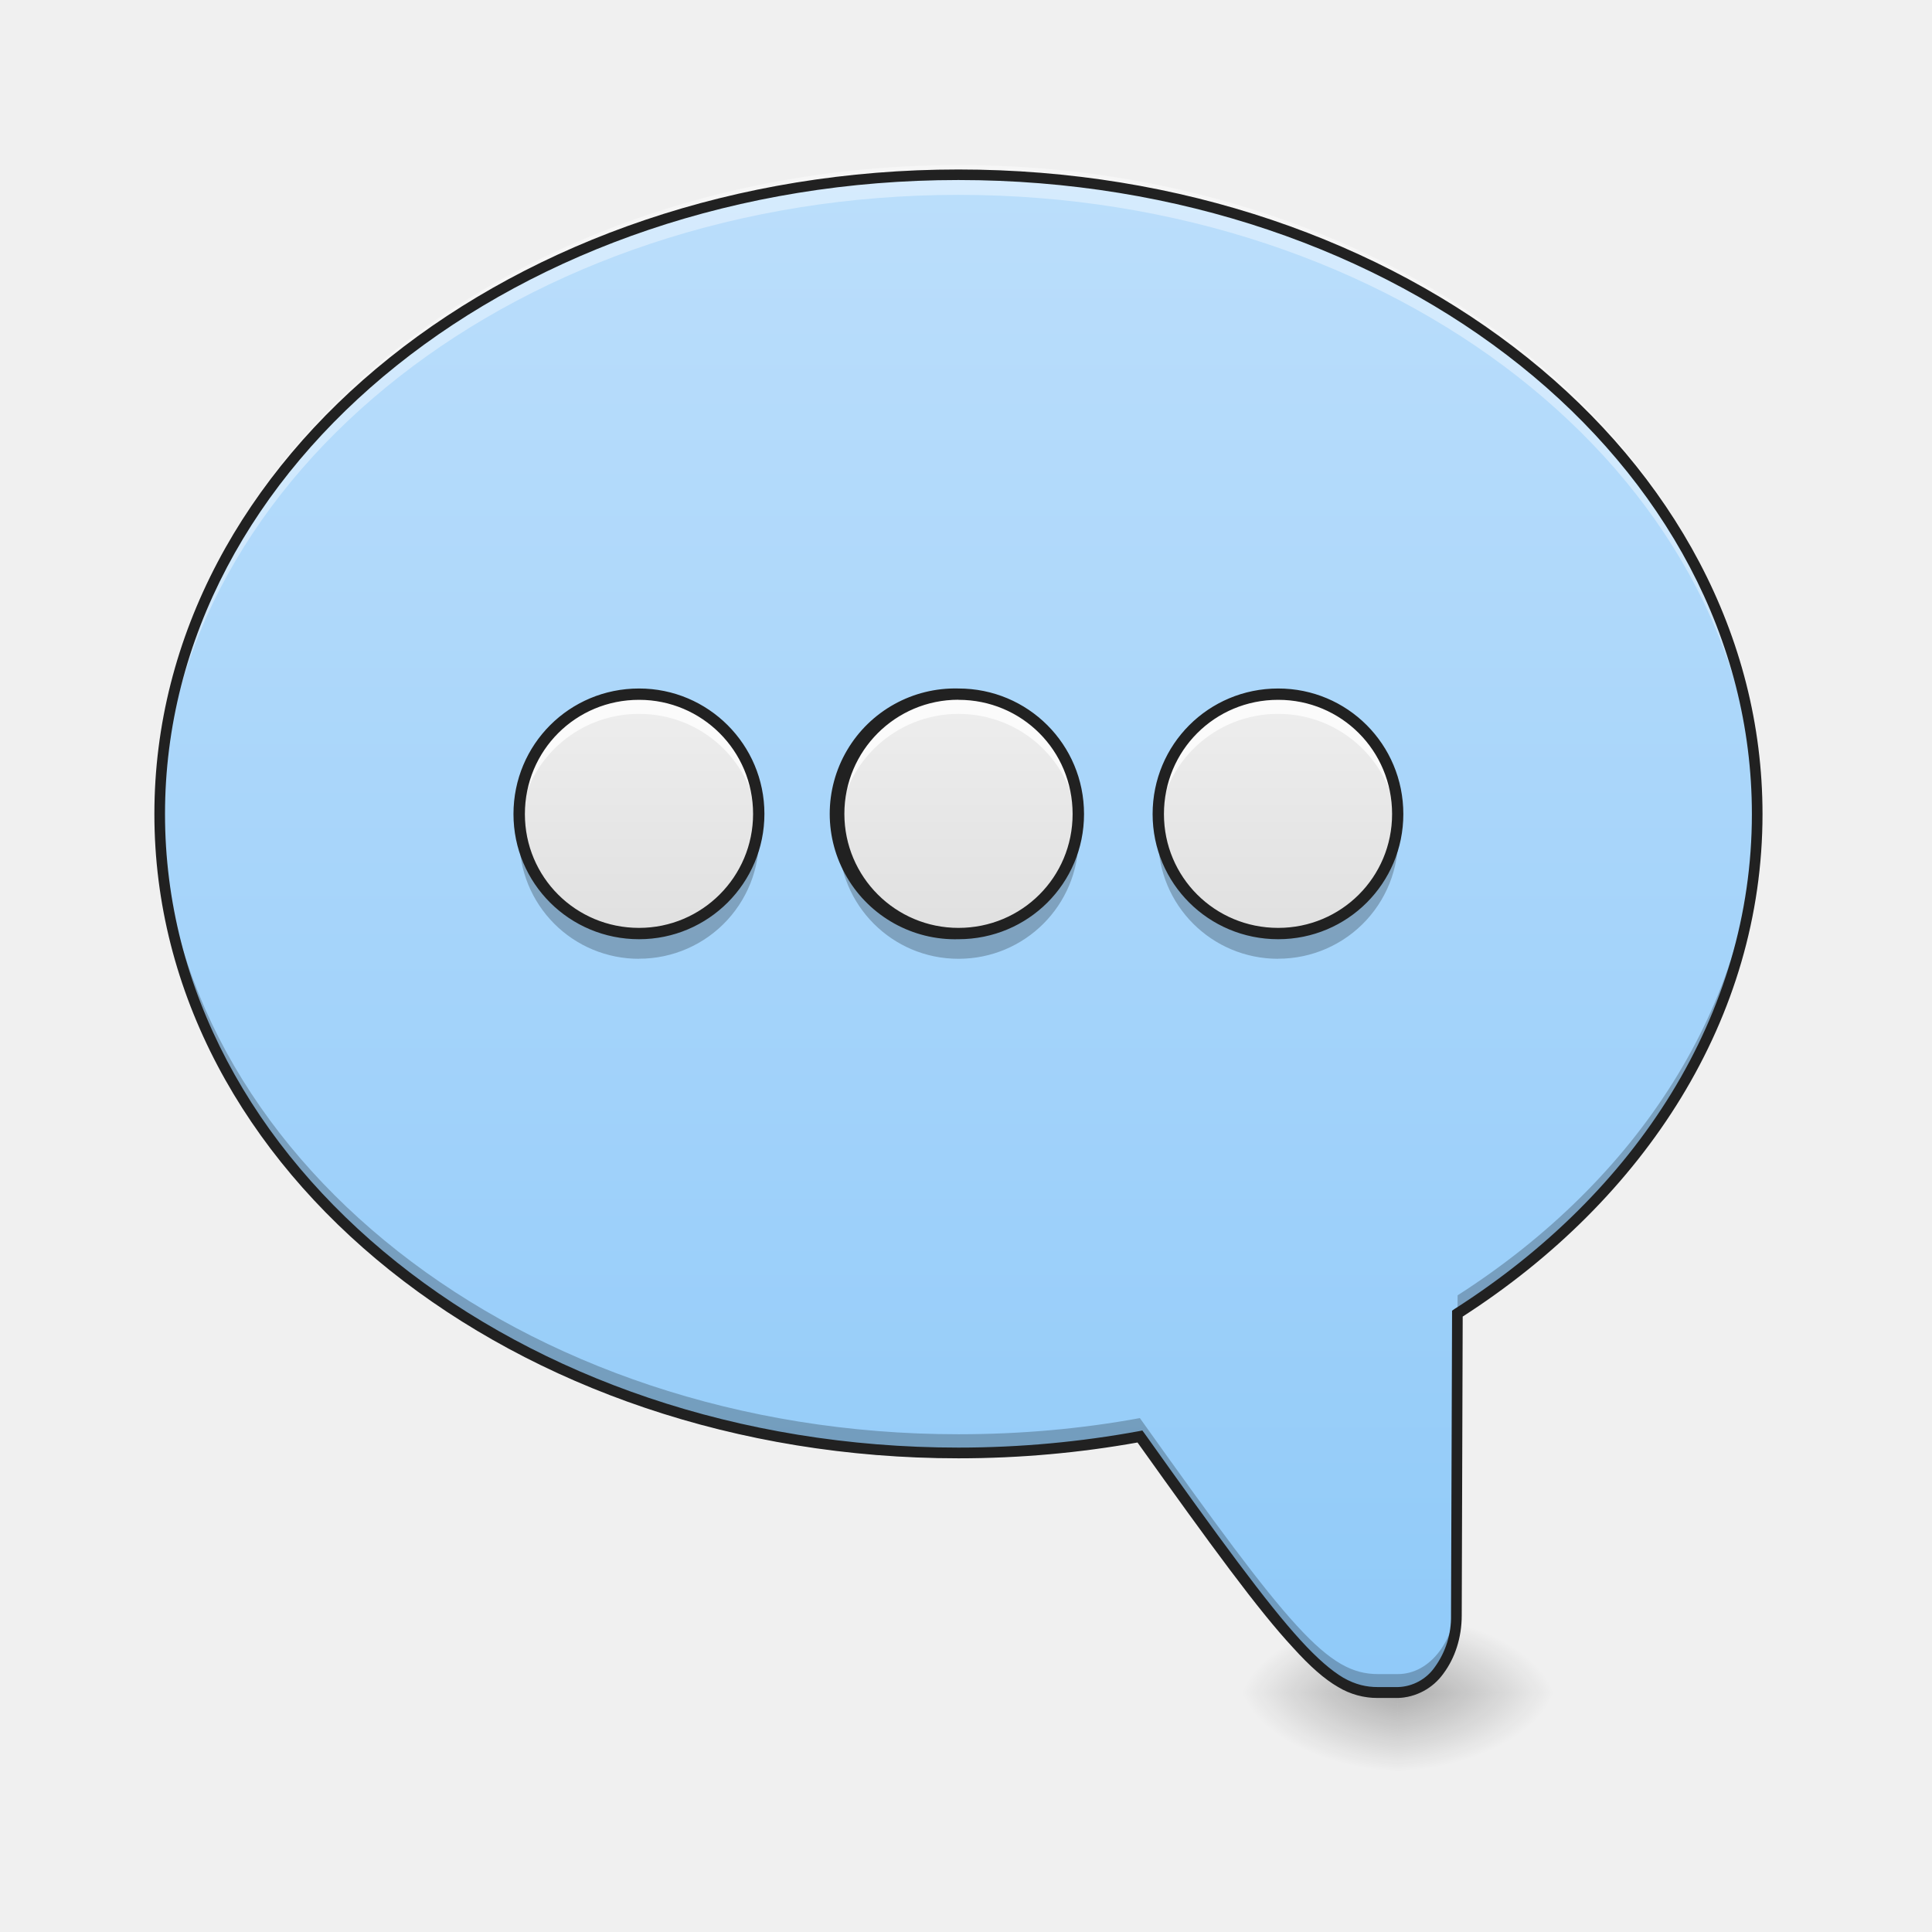
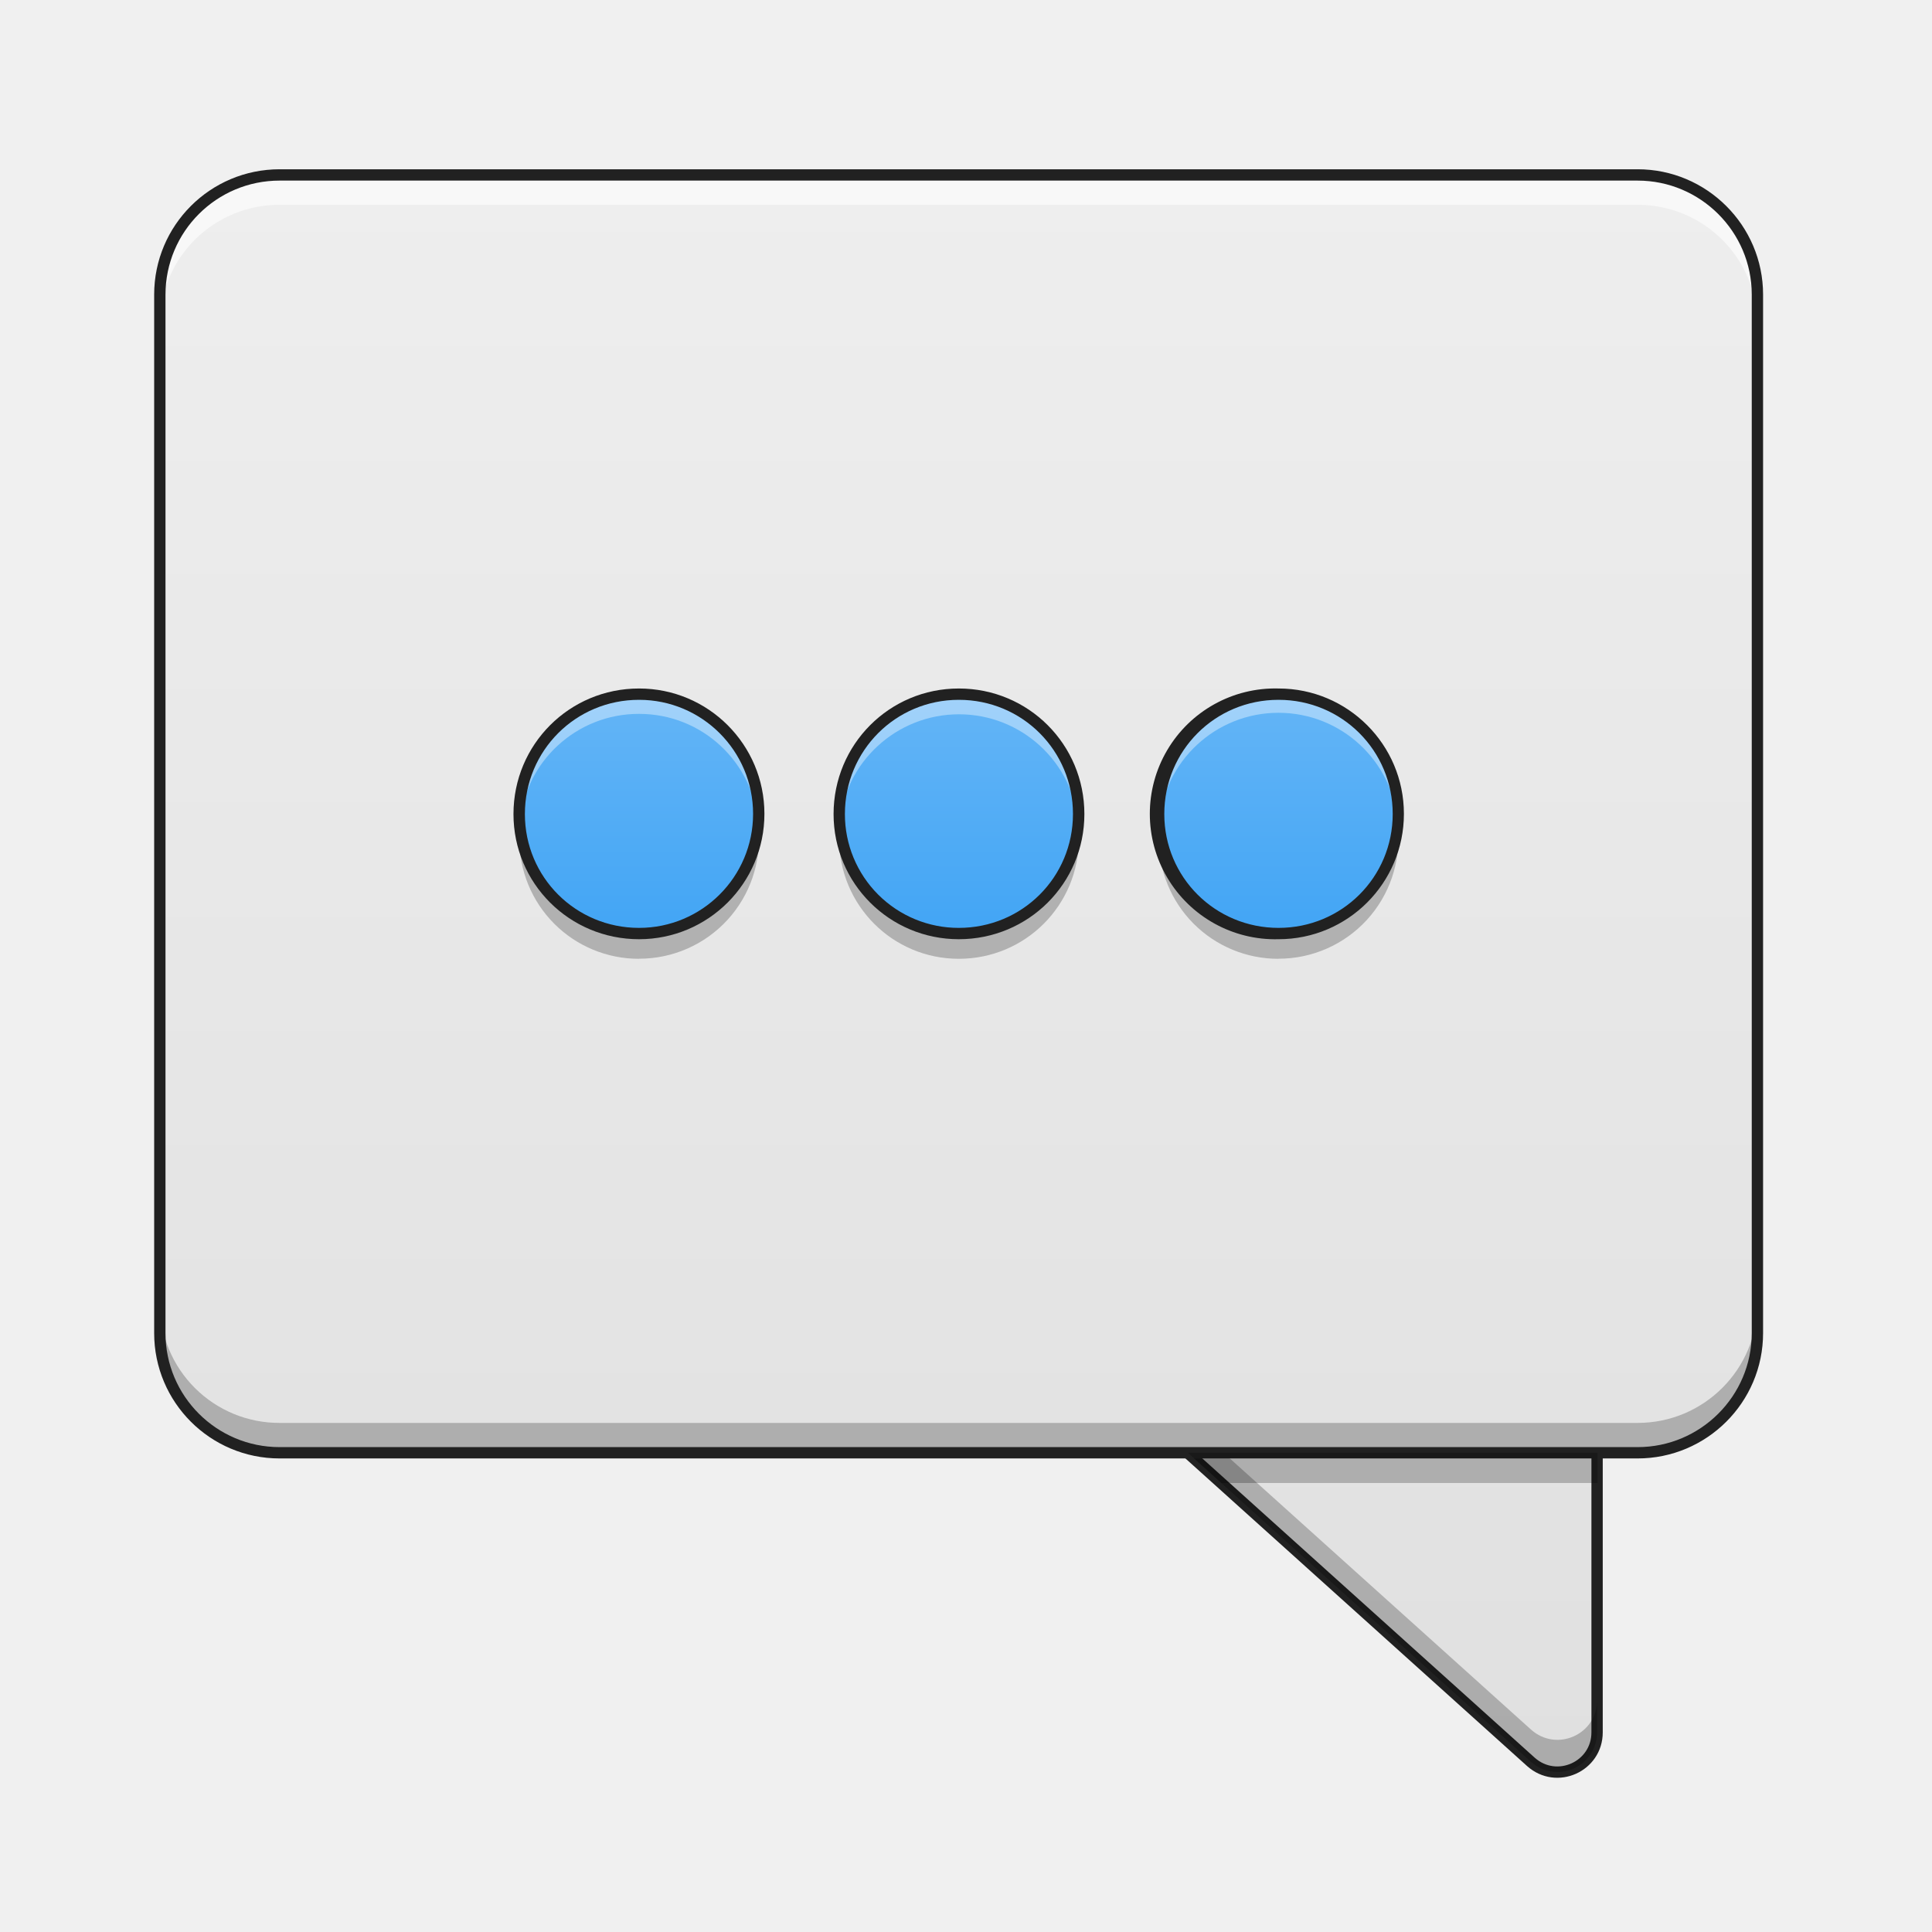
<svg xmlns="http://www.w3.org/2000/svg" width="22pt" height="22pt" viewBox="0 0 22 22">
  <defs>
-     <radialGradient id="a" gradientUnits="userSpaceOnUse" cx="450.909" cy="189.579" fx="450.909" fy="189.579" r="21.167" gradientTransform="matrix(0 -.05372 .09669 0 -2.185 43.722)">
-       <stop offset="0" stop-opacity=".314" />
-       <stop offset=".222" stop-opacity=".275" />
-       <stop offset="1" stop-opacity="0" />
-     </radialGradient>
-     <radialGradient id="b" gradientUnits="userSpaceOnUse" cx="450.909" cy="189.579" fx="450.909" fy="189.579" r="21.167" gradientTransform="matrix(0 .05372 -.09669 0 34.02 -5.175)">
-       <stop offset="0" stop-opacity=".314" />
-       <stop offset=".222" stop-opacity=".275" />
-       <stop offset="1" stop-opacity="0" />
-     </radialGradient>
-     <radialGradient id="c" gradientUnits="userSpaceOnUse" cx="450.909" cy="189.579" fx="450.909" fy="189.579" r="21.167" gradientTransform="matrix(0 -.05372 -.09669 0 34.02 43.722)">
-       <stop offset="0" stop-opacity=".314" />
-       <stop offset=".222" stop-opacity=".275" />
-       <stop offset="1" stop-opacity="0" />
-     </radialGradient>
-     <radialGradient id="d" gradientUnits="userSpaceOnUse" cx="450.909" cy="189.579" fx="450.909" fy="189.579" r="21.167" gradientTransform="matrix(0 .05372 .09669 0 -2.185 -5.175)">
-       <stop offset="0" stop-opacity=".314" />
-       <stop offset=".222" stop-opacity=".275" />
-       <stop offset="1" stop-opacity="0" />
-     </radialGradient>
-     <linearGradient id="e" gradientUnits="userSpaceOnUse" x1="880" y1="1695.118" x2="880" y2="175.118" gradientTransform="matrix(-.01137 0 0 .01137 21.83 0)">
-       <stop offset="0" stop-color="#90caf9" />
-       <stop offset="1" stop-color="#bbdefb" />
-     </linearGradient>
-     <linearGradient id="f" gradientUnits="userSpaceOnUse" x1="190.5" y1="32.417" x2="190.5" y2="-31.083" gradientTransform="matrix(.04297 0 0 .04297 -.91 9.24)">
+     <linearGradient id="a" gradientUnits="userSpaceOnUse" x1="370.417" y1="254.667" x2="370.417" y2="-168.667">
      <stop offset="0" stop-color="#e0e0e0" />
      <stop offset="1" stop-color="#eee" />
    </linearGradient>
-     <linearGradient id="g" gradientUnits="userSpaceOnUse" x1="190.5" y1="32.417" x2="190.5" y2="-31.083" gradientTransform="matrix(.04297 0 0 .04297 2.729 9.24)">
+     <linearGradient id="b" gradientUnits="userSpaceOnUse" x1="254" y1="254.667" x2="254" y2="-168.667" gradientTransform="matrix(.04297 0 0 .04297 0 9.24)">
      <stop offset="0" stop-color="#e0e0e0" />
      <stop offset="1" stop-color="#eee" />
    </linearGradient>
-     <linearGradient id="h" gradientUnits="userSpaceOnUse" x1="190.5" y1="32.417" x2="190.5" y2="-31.083" gradientTransform="matrix(.04297 0 0 .04297 6.367 9.24)">
-       <stop offset="0" stop-color="#e0e0e0" />
-       <stop offset="1" stop-color="#eee" />
+     <linearGradient id="c" gradientUnits="userSpaceOnUse" x1="190.5" y1="32.417" x2="190.5" y2="-31.083" gradientTransform="matrix(.04297 0 0 .04297 -.91 9.24)">
+       <stop offset="0" stop-color="#42a5f5" />
+       <stop offset="1" stop-color="#64b5f6" />
+     </linearGradient>
+     <linearGradient id="d" gradientUnits="userSpaceOnUse" x1="190.5" y1="32.417" x2="190.5" y2="-31.083" gradientTransform="matrix(.04297 0 0 .04297 2.733 9.24)">
+       <stop offset="0" stop-color="#42a5f5" />
+       <stop offset="1" stop-color="#64b5f6" />
+     </linearGradient>
+     <linearGradient id="e" gradientUnits="userSpaceOnUse" x1="190.5" y1="32.417" x2="190.5" y2="-31.083" gradientTransform="matrix(.04297 0 0 .04297 6.372 9.24)">
+       <stop offset="0" stop-color="#42a5f5" />
+       <stop offset="1" stop-color="#64b5f6" />
    </linearGradient>
  </defs>
-   <path d="M15.918 19.273h-1.82v-.91h1.82zm0 0" fill="url(#a)" />
-   <path d="M15.918 19.273h1.82v.91h-1.82zm0 0" fill="url(#b)" />
-   <path d="M15.918 19.273h1.82v-.91h-1.82zm0 0" fill="url(#c)" />
-   <path d="M15.918 19.273h-1.82v.91h1.82zm0 0" fill="url(#d)" />
-   <path d="M10.914 1.992c5.04 0 9.098 3.246 9.098 7.278 0 2.308-1.332 4.359-3.414 5.69l-.012 3.435c-.004.488-.297.878-.668.878h-.227c-.57 0-.992-.5-2.71-2.914a11.52 11.52 0 0 1-2.067.184c-5.039 0-9.094-3.242-9.094-7.273 0-4.032 4.055-7.278 9.094-7.278zm0 0" fill="url(#e)" />
-   <path d="M10.914 1.879c5.04 0 9.098 3.242 9.098 7.273 0 .059 0 .114-.004.168-.113-3.949-4.125-7.101-9.094-7.101-4.969 0-8.98 3.152-9.094 7.105v-.172c0-4.03 4.055-7.273 9.094-7.273zm0 0" fill="#fff" fill-opacity=".392" />
-   <path d="M20.008 9.191c.004.043.004.09.004.133 0 2.309-1.332 4.36-3.414 5.692l-.012 3.437c-.004.485-.297.879-.668.879h-.227c-.57 0-.992-.504-2.71-2.918-.665.121-1.356.188-2.067.188-5.039 0-9.094-3.247-9.094-7.278v-.133c.09 3.97 4.114 7.141 9.094 7.141.711 0 1.402-.062 2.066-.184 1.72 2.415 2.141 2.915 2.711 2.915h.227c.371 0 .664-.391.668-.88l.012-3.433c2.043-1.309 3.363-3.305 3.41-5.559zm0 0" fill-opacity=".235" />
-   <path d="M10.914 1.93c5.066 0 9.156 3.265 9.156 7.34 0 2.32-1.332 4.382-3.414 5.722l-.011 3.403c0 .257-.079.488-.207.66a.664.664 0 0 1-.52.28h-.227a.865.865 0 0 1-.453-.124c-.156-.09-.32-.234-.515-.45-.395-.425-.926-1.152-1.77-2.335-.656.117-1.336.18-2.039.18-5.062 0-9.156-3.266-9.156-7.336 0-4.075 4.094-7.34 9.156-7.34zm0 .12c-5.012 0-9.035 3.227-9.035 7.22 0 3.988 4.023 7.214 9.035 7.214.707 0 1.395-.066 2.055-.187l.039-.008.023.031c.86 1.207 1.395 1.938 1.781 2.36.192.21.348.343.485.425.14.079.262.106.394.106h.227a.531.531 0 0 0 .422-.23.97.97 0 0 0 .183-.586l.012-3.47.027-.019c2.07-1.32 3.387-3.351 3.387-5.636 0-3.993-4.02-7.22-9.035-7.22zm0 0" fill="#212121" />
-   <path d="M7.277 7.902a1.365 1.365 0 0 1 0 2.73 1.365 1.365 0 0 1 0-2.73zm0 0" fill="url(#f)" />
-   <path d="M10.914 7.902c.754 0 1.367.614 1.367 1.368a1.365 1.365 0 1 1-1.367-1.367zm0 0" fill="url(#g)" />
-   <path d="M14.555 7.902a1.365 1.365 0 1 1-.004 2.731 1.365 1.365 0 0 1 .004-2.73zm0 0" fill="url(#h)" />
-   <path d="M7.277 7.902a1.36 1.36 0 0 0-1.359 1.48 1.36 1.36 0 0 1 1.36-1.253c.718 0 1.3.55 1.359 1.254.004-.04.004-.078.004-.113 0-.758-.61-1.368-1.364-1.368zm0 0M10.914 7.902a1.363 1.363 0 0 0-1.36 1.48 1.366 1.366 0 0 1 1.36-1.253c.719 0 1.305.55 1.36 1.254.003-.04.007-.078.007-.113 0-.758-.61-1.368-1.367-1.368zm0 0M14.555 7.902c-.758 0-1.367.61-1.367 1.368 0 .035.003.074.007.113a1.36 1.36 0 0 1 1.36-1.254c.715 0 1.3.55 1.36 1.254.003-.04.003-.078.003-.113 0-.758-.61-1.368-1.363-1.368zm0 0" fill="#fff" fill-opacity=".784" />
-   <path d="M7.277 10.918a1.36 1.36 0 0 1-1.363-1.367c0-.035 0-.074.004-.114.055.704.64 1.25 1.36 1.25.718 0 1.3-.546 1.359-1.25a1.363 1.363 0 0 1-1.36 1.48zm0 0M10.914 10.918c-.754 0-1.363-.61-1.363-1.367 0-.035 0-.074.004-.114.058.704.644 1.25 1.36 1.25.718 0 1.304-.546 1.358-1.25.004.04.008.079.008.114 0 .758-.61 1.367-1.367 1.367zm0 0M14.555 10.918c-.758 0-1.367-.61-1.367-1.367 0-.035.003-.074.007-.114.055.704.64 1.25 1.36 1.25.715 0 1.3-.546 1.36-1.25a1.363 1.363 0 0 1-1.36 1.48zm0 0" fill-opacity=".235" />
-   <path d="M7.277 7.84c-.793 0-1.43.637-1.43 1.43 0 .789.637 1.425 1.43 1.425a1.427 1.427 0 1 0 0-2.855zm0 .129a1.298 1.298 0 1 1 0 2.597c-.722 0-1.3-.578-1.3-1.296 0-.723.578-1.301 1.3-1.301zm0 0M10.914 7.84a1.428 1.428 0 1 0 0 2.855c.793 0 1.43-.636 1.43-1.425 0-.793-.637-1.43-1.43-1.43zm0 .129c.723 0 1.3.578 1.3 1.3 0 .72-.577 1.297-1.3 1.297a1.298 1.298 0 1 1 0-2.598zm0 0M14.555 7.84c-.793 0-1.43.637-1.43 1.43 0 .789.637 1.425 1.43 1.425.789 0 1.425-.636 1.425-1.425 0-.793-.636-1.43-1.425-1.43zm0 .129c.718 0 1.297.578 1.297 1.3 0 .72-.579 1.297-1.297 1.297-.723 0-1.301-.578-1.301-1.296 0-.723.578-1.301 1.3-1.301zm0 0" fill="#212121" />
+   <path d="M306.88 138.33c-9.545 0-14.18 11.908-7 18.27l105.809 95.265c6.817 6.09 17.543 1.272 17.543-7.818v-95.173c0-5.817-4.727-10.544-10.453-10.544zm0 0" transform="matrix(.04297 0 0 .04297 0 9.24)" fill="url(#a)" stroke-width="3" stroke-linecap="round" stroke-linejoin="round" stroke="#212121" />
+   <path d="M12.777 15.453a.439.439 0 0 0 .11.516l4.547 4.094a.452.452 0 0 0 .753-.336v-.368c0 .391-.46.598-.753.336l-4.547-4.093a.396.396 0 0 1-.11-.149zm0 0" fill-opacity=".235" />
+   <path d="M3.184 1.992h15.464c.75 0 1.364.61 1.364 1.363V15.18c0 .754-.614 1.363-1.364 1.363H3.184c-.754 0-1.364-.61-1.364-1.363V3.355c0-.753.61-1.363 1.364-1.363zm0 0" fill="url(#b)" />
+   <path d="M7.277 7.902a1.365 1.365 0 0 1 0 2.73 1.365 1.365 0 0 1 0-2.73zm0 0" fill="url(#c)" />
+   <path d="M7.277 7.902a1.36 1.36 0 0 0-1.359 1.48 1.36 1.36 0 0 1 1.36-1.253c.718 0 1.3.55 1.359 1.254.004-.04.004-.078.004-.113 0-.758-.61-1.368-1.364-1.368zm0 0" fill="#fff" fill-opacity=".392" />
+   <path d="M7.277 10.918a1.36 1.36 0 0 1-1.363-1.367c0-.035 0-.074.004-.114.055.704.64 1.25 1.36 1.25.718 0 1.3-.546 1.359-1.25a1.363 1.363 0 0 1-1.36 1.48zm0 0" fill-opacity=".235" />
+   <path d="M7.277 7.84c-.793 0-1.43.637-1.43 1.43 0 .789.637 1.425 1.43 1.425a1.427 1.427 0 1 0 0-2.855zm0 .129a1.298 1.298 0 1 1 0 2.597c-.722 0-1.3-.578-1.3-1.296 0-.723.578-1.301 1.3-1.301zm0 0" fill="#212121" />
+   <path d="M3.184 1.992c-.758 0-1.364.606-1.364 1.363v.34a1.36 1.36 0 0 1 1.364-1.363h15.464c.754 0 1.364.61 1.364 1.363v-.34a1.36 1.36 0 0 0-1.364-1.363zm0 0" fill="#f8f8f8" />
+   <path d="M3.184 16.543A1.357 1.357 0 0 1 1.82 15.18v-.34a1.36 1.36 0 0 0 1.364 1.363h15.464c.754 0 1.364-.61 1.364-1.363v.34a1.36 1.36 0 0 1-1.364 1.363zm0 0" fill-opacity=".235" />
+   <path d="M3.184 1.992h15.464c.75 0 1.364.61 1.364 1.363V15.18c0 .754-.614 1.363-1.364 1.363H3.184c-.754 0-1.364-.61-1.364-1.363V3.355c0-.753.61-1.363 1.364-1.363zm0 0" fill="none" stroke-width=".129" stroke-linecap="round" stroke-linejoin="round" stroke="#212121" />
+   <path d="M13.527 16.543l.38.344h4.284v-.344zm0 0" fill-opacity=".235" />
+   <path d="M10.918 7.902c.754 0 1.367.614 1.367 1.368 0 .75-.613 1.363-1.367 1.363-.75 0-1.363-.613-1.363-1.363 0-.754.613-1.368 1.363-1.368zm0 0" fill="url(#d)" />
+   <path d="M10.918 7.902c-.754 0-1.363.61-1.363 1.368 0 .035.004.074.004.113a1.366 1.366 0 0 1 2.722 0c0-.04.004-.078.004-.113 0-.758-.61-1.368-1.367-1.368zm0 0" fill="#fff" fill-opacity=".392" />
+   <path d="M10.918 10.918c-.754 0-1.363-.61-1.363-1.367 0-.035.004-.074.004-.114.058.704.644 1.25 1.359 1.25.719 0 1.305-.546 1.363-1.25 0 .04.004.079.004.114 0 .758-.61 1.367-1.367 1.367zm0 0" fill-opacity=".235" />
+   <path d="M10.918 7.84c-.79 0-1.426.637-1.426 1.43 0 .789.637 1.425 1.426 1.425.793 0 1.43-.636 1.43-1.425 0-.793-.637-1.43-1.43-1.43zm0 .129c.723 0 1.3.578 1.3 1.3 0 .72-.577 1.297-1.3 1.297A1.294 1.294 0 0 1 9.621 9.27c0-.723.578-1.301 1.297-1.301zm0 0" fill="#212121" />
+   <path d="M14.559 7.902a1.365 1.365 0 0 1 0 2.73 1.365 1.365 0 0 1 0-2.73zm0 0" fill="url(#e)" />
+   <path d="M14.559 7.902a1.36 1.36 0 0 0-1.36 1.48 1.363 1.363 0 0 1 2.719 0c.004-.038.004-.077.004-.112 0-.758-.61-1.368-1.363-1.368zm0 0" fill="#fff" fill-opacity=".392" />
+   <path d="M14.559 10.918a1.36 1.36 0 0 1-1.364-1.367c0-.035 0-.074.004-.114a1.36 1.36 0 0 0 1.36 1.25c.718 0 1.3-.546 1.359-1.25a1.363 1.363 0 0 1-1.36 1.48zm0 0" fill-opacity=".235" />
+   <path d="M14.559 7.84a1.428 1.428 0 1 0 0 2.855 1.427 1.427 0 1 0 0-2.855zm0 .129c.722 0 1.3.578 1.3 1.3 0 .72-.578 1.297-1.3 1.297-.723 0-1.301-.578-1.301-1.296 0-.723.578-1.301 1.3-1.301zm0 0" fill="#212121" />
</svg>
